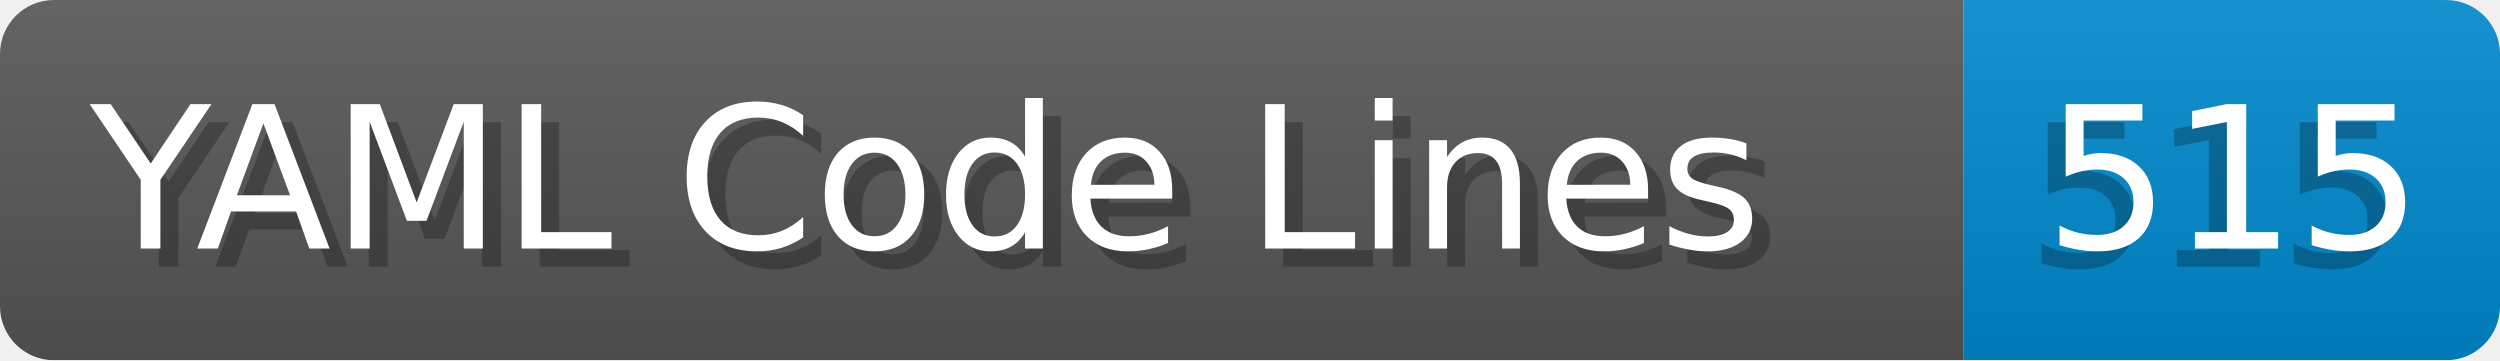
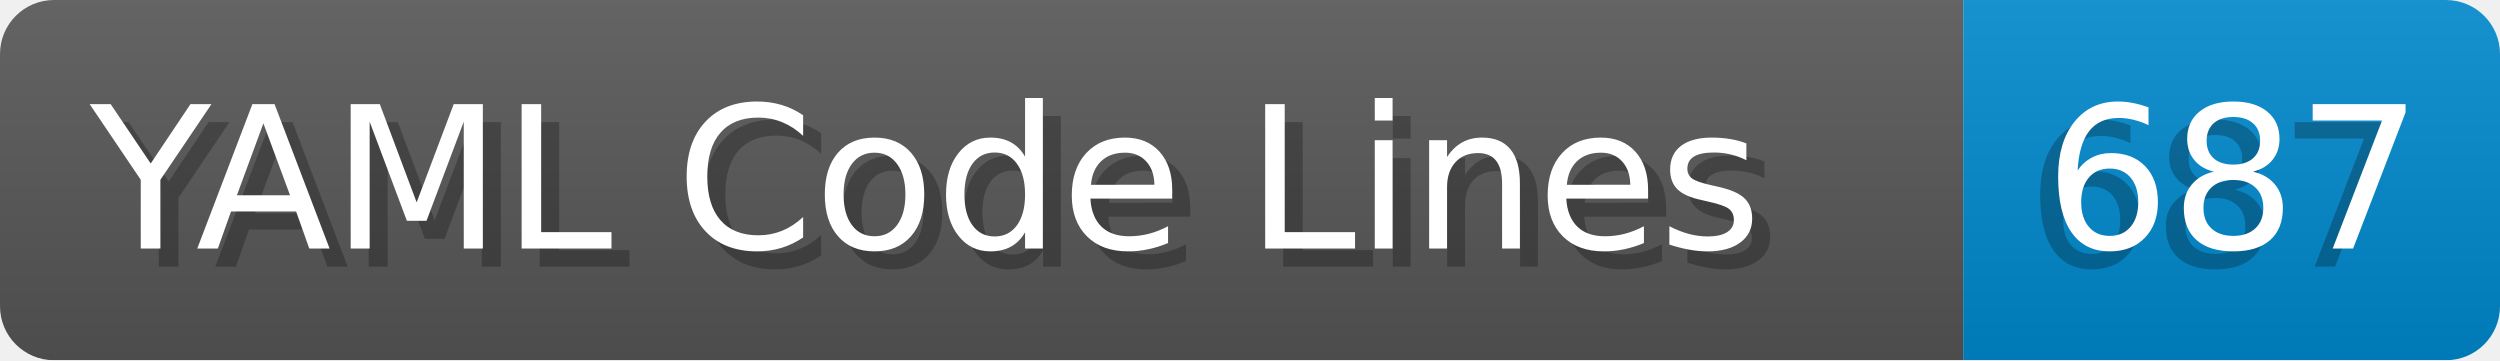
- <svg xmlns="http://www.w3.org/2000/svg" width="138.8" height="20" viewBox="0 0 1388.0 200" role="img" aria-label="YAML Code Lines: 515">
+ <svg xmlns="http://www.w3.org/2000/svg" width="138.8" height="20" viewBox="0 0 1388.0 200" role="img" aria-label="YAML Code Lines: 687">
  <linearGradient id="a" x2="0" y2="100%">
    <stop offset="0" stop-opacity=".1" stop-color="#EEE" />
    <stop offset="1" stop-opacity=".1" />
  </linearGradient>
  <mask id="m">
    <rect width="1388.0" height="200" rx="30" fill="#FFF" />
  </mask>
  <g mask="url(#m)">
    <rect width="1090.0" height="200" fill="#555" />
    <rect width="298.0" height="200" fill="#08C" x="1090.0" />
    <rect width="1388.0" height="200" fill="url(#a)" />
  </g>
  <g aria-hidden="true" fill="#fff" text-anchor="start" font-family="Verdana,DejaVu Sans,sans-serif" font-size="110">
    <text x="60" y="148" textLength="990.0" fill="#000" opacity="0.25">YAML Code Lines</text>
    <text x="50" y="138" textLength="990.0">YAML Code Lines</text>
-     <text x="1125.0" y="148" textLength="198.0" fill="#000" opacity="0.25">515</text>
-     <text x="1135.0" y="138" textLength="198.0">515</text>
+     <text x="1125.0" y="148" textLength="198.0" fill="#000" opacity="0.25">687</text>
+     <text x="1135.0" y="138" textLength="198.0">687</text>
  </g>
</svg>
